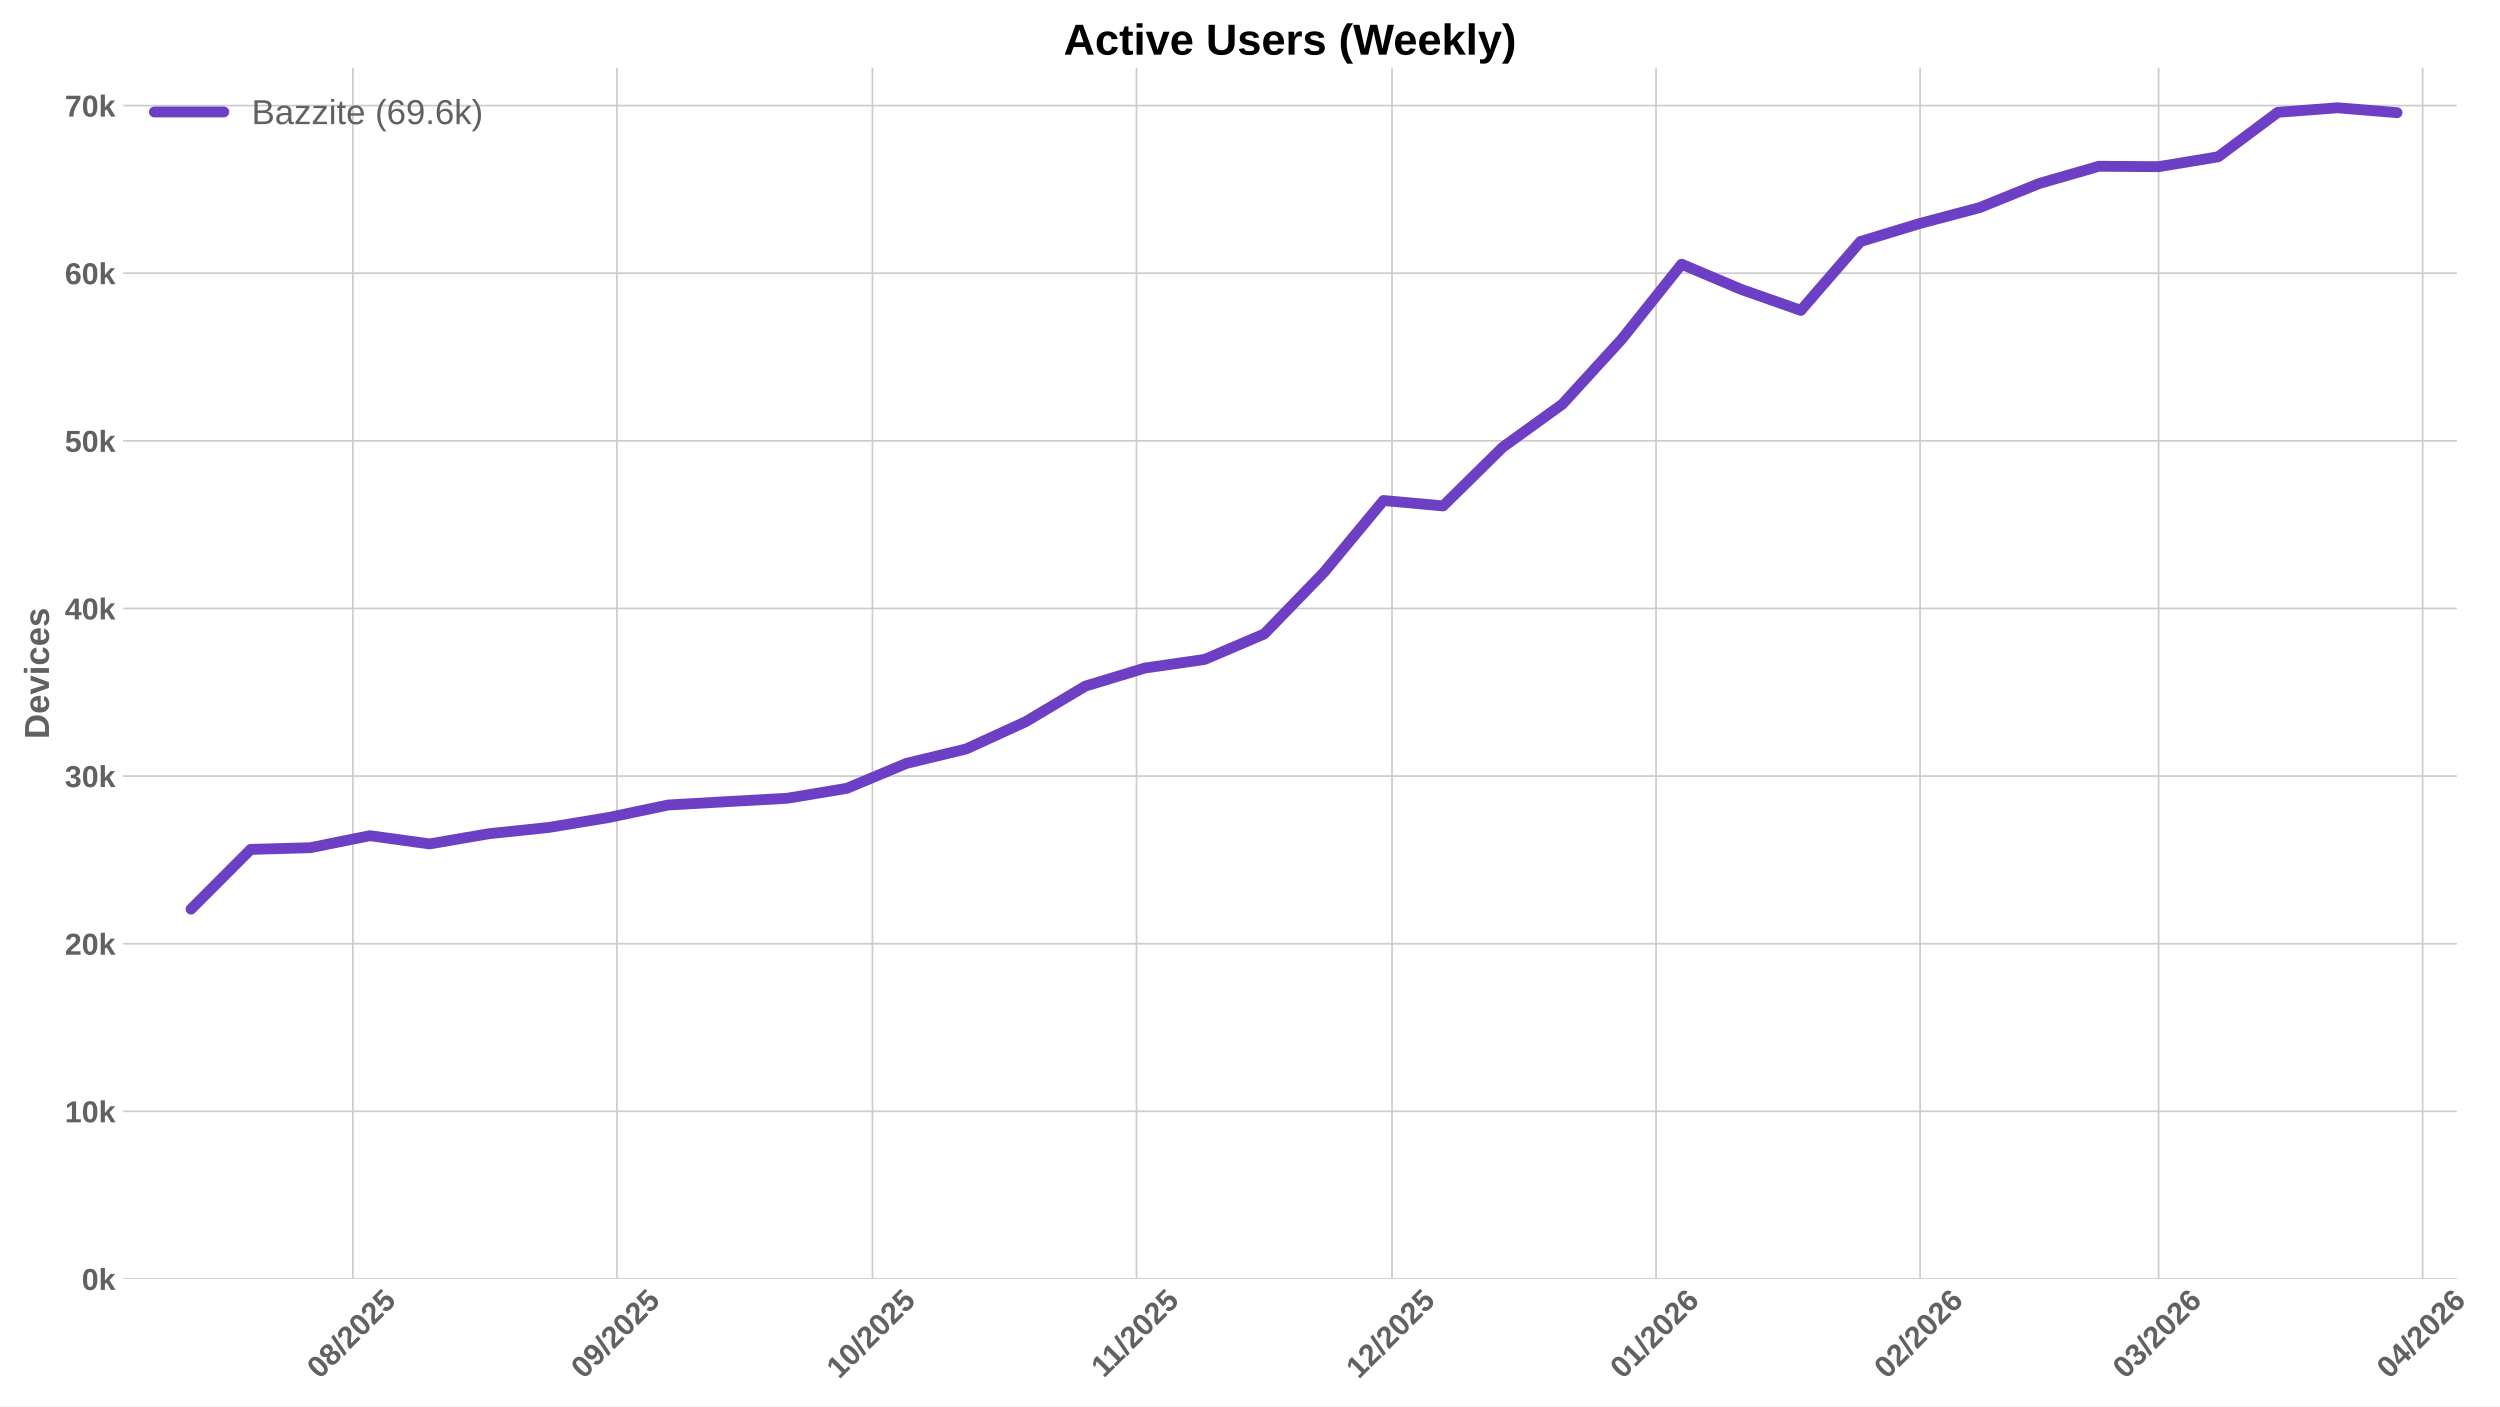
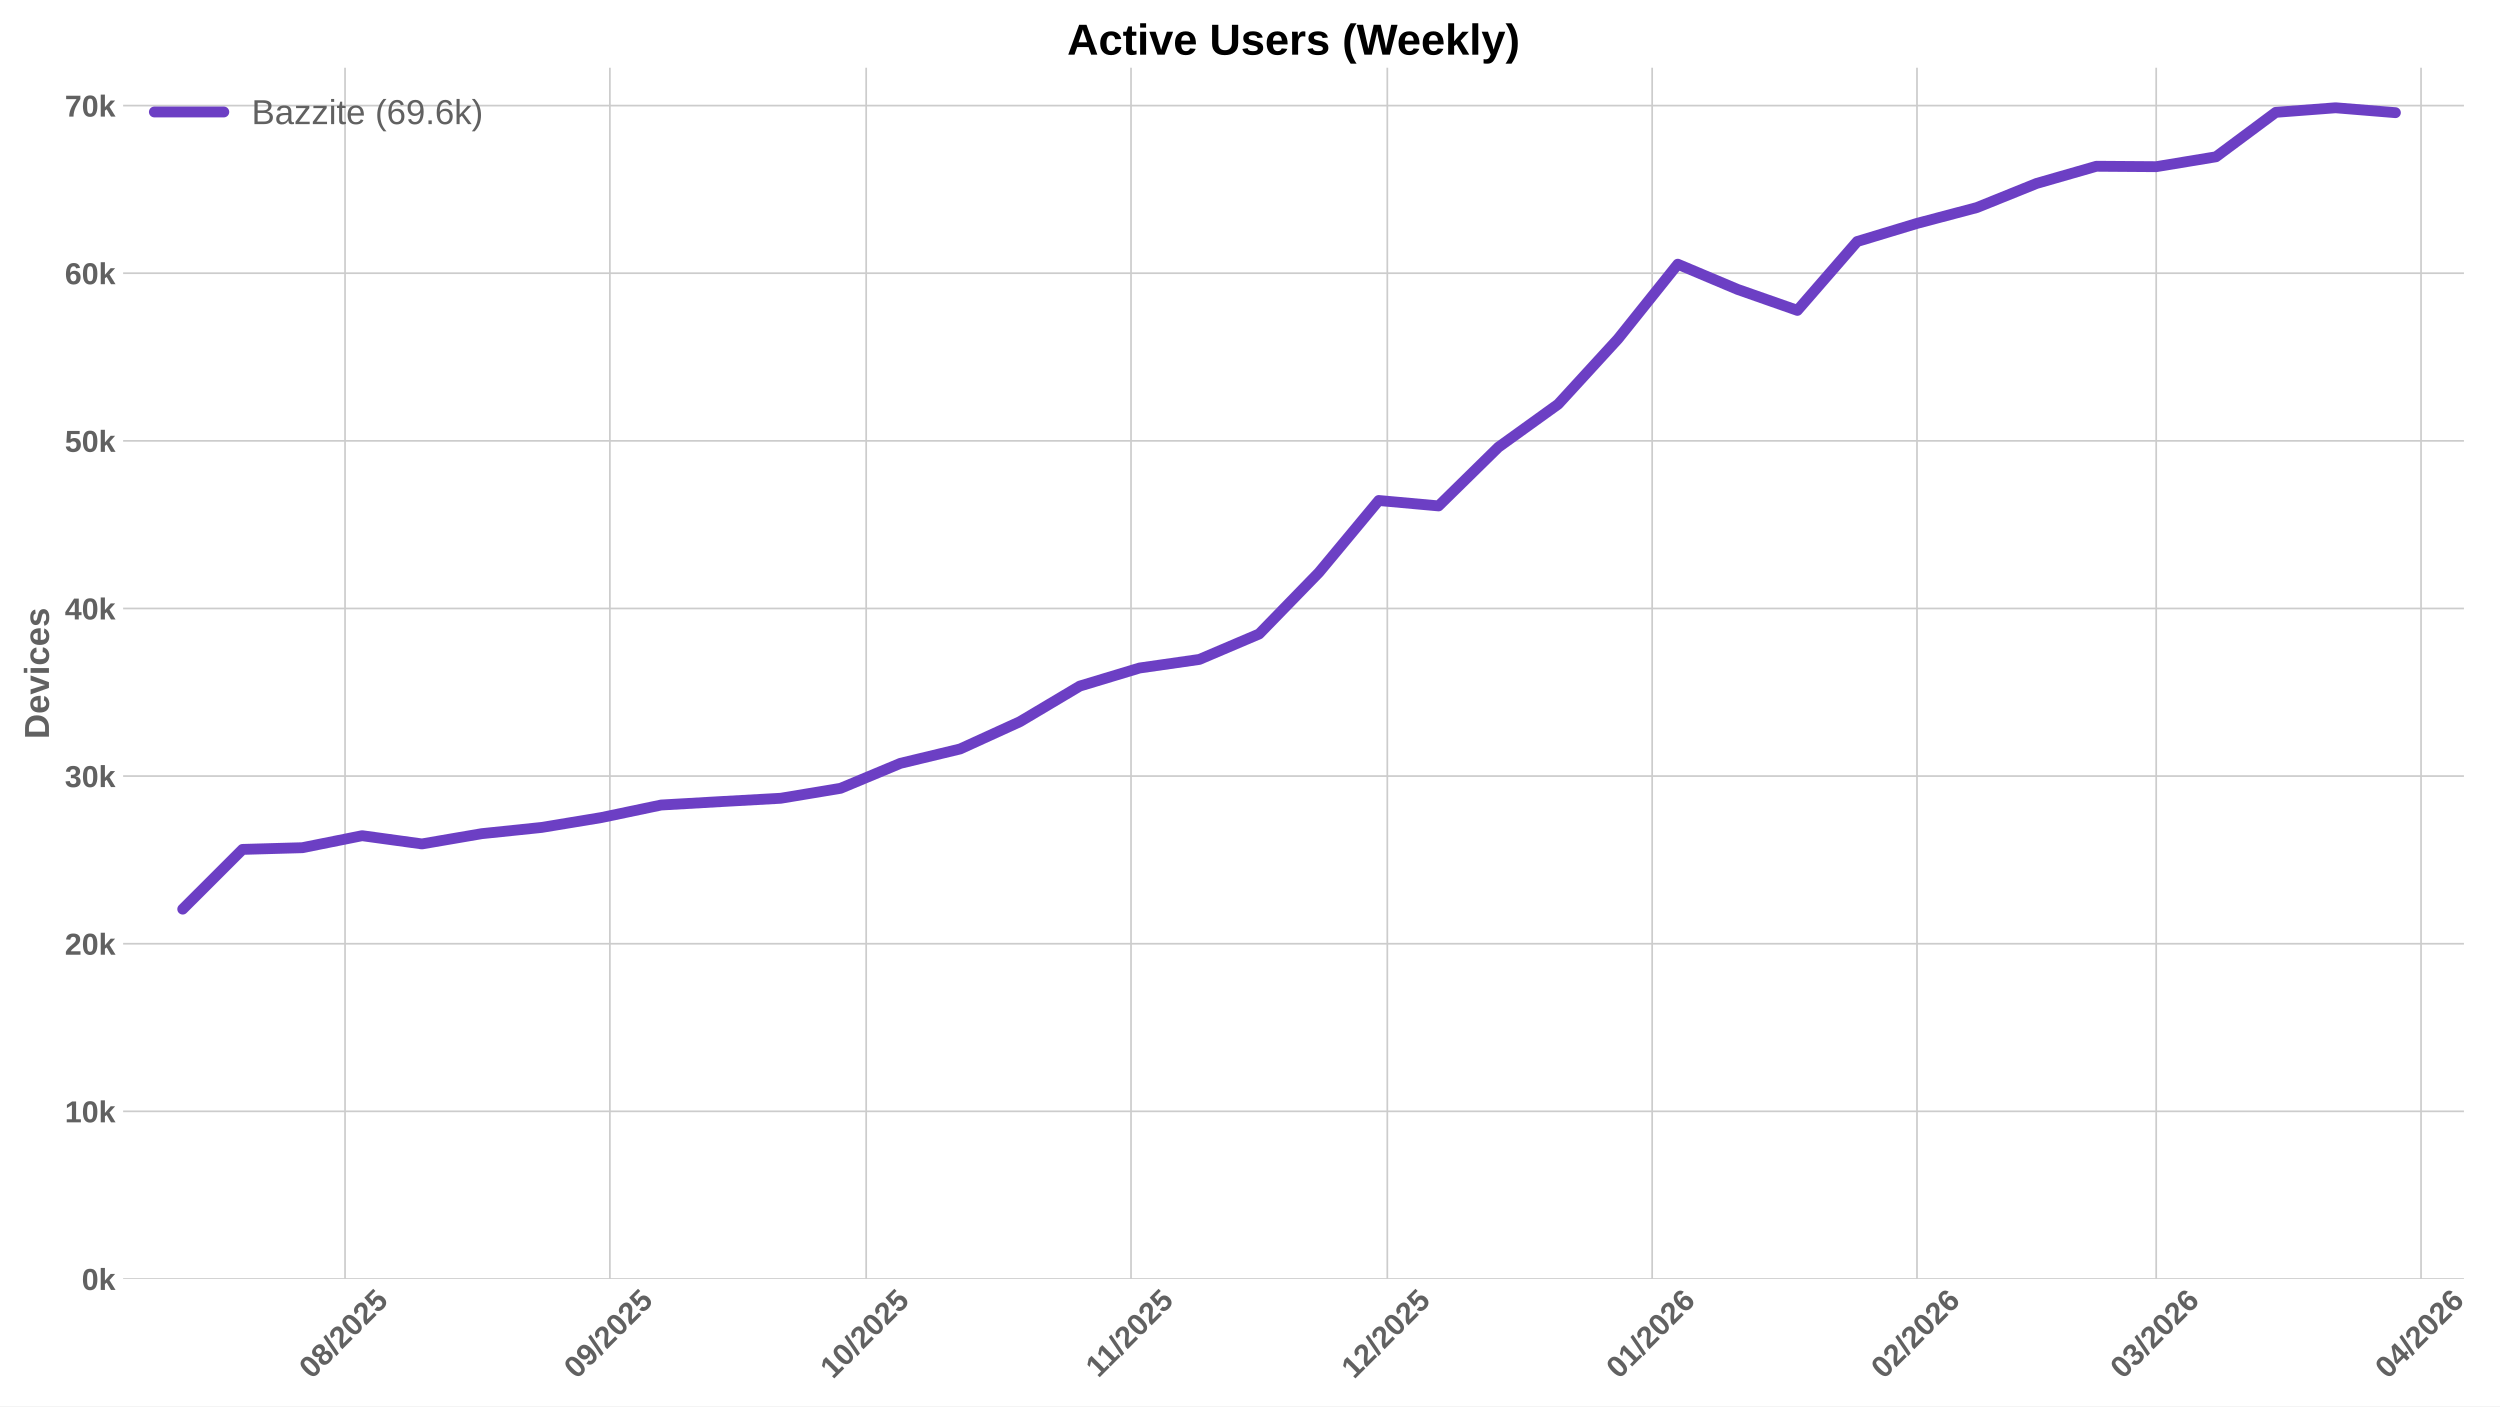
<svg xmlns="http://www.w3.org/2000/svg" xmlns:xlink="http://www.w3.org/1999/xlink" width="1152pt" height="648pt" viewBox="0 0 1152 648" version="1.1">
  <defs>
    <style type="text/css">*{stroke-linejoin: round; stroke-linecap: butt}</style>
  </defs>
  <g id="figure_1">
    <g id="patch_1">
      <path d="M 0 648  L 1152 648  L 1152 0  L 0 0  z " style="fill: #ffffff" />
    </g>
    <g id="axes_1">
      <g id="patch_2">
-         <path d="M 56.73 589.343  L 1132.129 589.343  L 1132.129 31.2  L 56.73 31.2  z " style="fill: #ffffff" />
+         <path d="M 56.73 589.343  L 1135.386 589.343  L 1135.386 31.2  L 56.73 31.2  z " style="fill: #ffffff" />
      </g>
      <g id="matplotlib.axis_1">
        <g id="xtick_1">
          <g id="line2d_1">
-             <path d="M 162.611 589.343  L 162.611 31.2  " clip-path="url(#p278dcb8f5a)" style="fill: none; stroke: #cccccc; stroke-width: 0.8; stroke-linecap: round" />
+             <path d="M 158.996 589.343  L 158.996 31.2  " clip-path="url(#pa50fccbce1)" style="fill: none; stroke: #cccccc; stroke-width: 0.8; stroke-linecap: round" />
          </g>
          <g id="line2d_2" />
          <g id="text_1">
-             <g style="fill: #616161" transform="translate(147.281 635.7977) rotate(-45) scale(0.14 -0.14)">
+             <g style="fill: #616161" transform="translate(143.6661 635.7977) rotate(-45) scale(0.14 -0.14)">
              <defs>
                <path id="LiberationSans-Bold-30" d="M 3297 2203  Q 3297 1088 2914 512  Q 2531 -63 1766 -63  Q 253 -63 253 2203  Q 253 2994 418 3494  Q 584 3994 915 4231  Q 1247 4469 1791 4469  Q 2572 4469 2934 3903  Q 3297 3338 3297 2203  z M 2416 2203  Q 2416 2813 2356 3150  Q 2297 3488 2165 3634  Q 2034 3781 1784 3781  Q 1519 3781 1383 3632  Q 1247 3484 1189 3148  Q 1131 2813 1131 2203  Q 1131 1600 1192 1261  Q 1253 922 1386 775  Q 1519 628 1772 628  Q 2022 628 2158 783  Q 2294 938 2355 1278  Q 2416 1619 2416 2203  z " transform="scale(0.015625)" />
                <path id="LiberationSans-Bold-38" d="M 3363 1241  Q 3363 622 2953 279  Q 2544 -63 1784 -63  Q 1031 -63 617 278  Q 203 619 203 1234  Q 203 1656 447 1945  Q 691 2234 1100 2303  L 1100 2316  Q 744 2394 525 2669  Q 306 2944 306 3303  Q 306 3844 689 4156  Q 1072 4469 1772 4469  Q 2488 4469 2870 4164  Q 3253 3859 3253 3297  Q 3253 2938 3036 2666  Q 2819 2394 2453 2322  L 2453 2309  Q 2878 2241 3120 1961  Q 3363 1681 3363 1241  z M 2350 3250  Q 2350 3563 2206 3708  Q 2063 3853 1772 3853  Q 1203 3853 1203 3250  Q 1203 2619 1778 2619  Q 2066 2619 2208 2766  Q 2350 2913 2350 3250  z M 2453 1313  Q 2453 2003 1766 2003  Q 1447 2003 1276 1822  Q 1106 1641 1106 1300  Q 1106 913 1275 734  Q 1444 556 1791 556  Q 2131 556 2292 734  Q 2453 913 2453 1313  z " transform="scale(0.015625)" />
                <path id="LiberationSans-Bold-2f" d="M 63 -128  L 972 4638  L 1716 4638  L 822 -128  L 63 -128  z " transform="scale(0.015625)" />
                <path id="LiberationSans-Bold-32" d="M 222 0  L 222 609  Q 394 988 711 1347  Q 1028 1706 1509 2097  Q 1972 2472 2158 2715  Q 2344 2959 2344 3194  Q 2344 3769 1766 3769  Q 1484 3769 1336 3617  Q 1188 3466 1144 3163  L 259 3213  Q 334 3825 717 4147  Q 1100 4469 1759 4469  Q 2472 4469 2853 4144  Q 3234 3819 3234 3231  Q 3234 2922 3112 2672  Q 2991 2422 2800 2211  Q 2609 2000 2376 1815  Q 2144 1631 1925 1456  Q 1706 1281 1526 1103  Q 1347 925 1259 722  L 3303 722  L 3303 0  L 222 0  z " transform="scale(0.015625)" />
                <path id="LiberationSans-Bold-35" d="M 3381 1466  Q 3381 766 2945 351  Q 2509 -63 1750 -63  Q 1088 -63 689 235  Q 291 534 197 1100  L 1075 1172  Q 1144 891 1319 762  Q 1494 634 1759 634  Q 2088 634 2283 843  Q 2478 1053 2478 1447  Q 2478 1794 2293 2001  Q 2109 2209 1778 2209  Q 1413 2209 1181 1925  L 325 1925  L 478 4403  L 3125 4403  L 3125 3750  L 1275 3750  L 1203 2638  Q 1522 2919 2000 2919  Q 2628 2919 3004 2528  Q 3381 2138 3381 1466  z " transform="scale(0.015625)" />
              </defs>
              <use xlink:href="#LiberationSans-Bold-30" />
              <use xlink:href="#LiberationSans-Bold-38" transform="translate(55.61523 0)" />
              <use xlink:href="#LiberationSans-Bold-2f" transform="translate(111.2305 0)" />
              <use xlink:href="#LiberationSans-Bold-32" transform="translate(139.0137 0)" />
              <use xlink:href="#LiberationSans-Bold-30" transform="translate(194.6289 0)" />
              <use xlink:href="#LiberationSans-Bold-32" transform="translate(250.2441 0)" />
              <use xlink:href="#LiberationSans-Bold-35" transform="translate(305.8594 0)" />
            </g>
          </g>
        </g>
        <g id="xtick_2">
          <g id="line2d_3">
-             <path d="M 284.281 589.343  L 284.281 31.2  " clip-path="url(#p278dcb8f5a)" style="fill: none; stroke: #cccccc; stroke-width: 0.8; stroke-linecap: round" />
+             <path d="M 281.034 589.343  L 281.034 31.2  " clip-path="url(#pa50fccbce1)" style="fill: none; stroke: #cccccc; stroke-width: 0.8; stroke-linecap: round" />
          </g>
          <g id="line2d_4" />
          <g id="text_2">
-             <g style="fill: #616161" transform="translate(268.9502 635.7977) rotate(-45) scale(0.14 -0.14)">
+             <g style="fill: #616161" transform="translate(265.7039 635.7977) rotate(-45) scale(0.14 -0.14)">
              <defs>
                <path id="LiberationSans-Bold-39" d="M 3322 2272  Q 3322 1100 2894 518  Q 2466 -63 1678 -63  Q 1097 -63 767 185  Q 438 434 300 972  L 1125 1088  Q 1247 628 1688 628  Q 2056 628 2254 981  Q 2453 1334 2459 2028  Q 2341 1794 2070 1661  Q 1800 1528 1488 1528  Q 906 1528 564 1923  Q 222 2319 222 2994  Q 222 3688 623 4078  Q 1025 4469 1759 4469  Q 2550 4469 2936 3920  Q 3322 3372 3322 2272  z M 2394 2888  Q 2394 3297 2214 3539  Q 2034 3781 1738 3781  Q 1447 3781 1280 3570  Q 1113 3359 1113 2988  Q 1113 2622 1278 2401  Q 1444 2181 1741 2181  Q 2022 2181 2208 2373  Q 2394 2566 2394 2888  z " transform="scale(0.015625)" />
              </defs>
              <use xlink:href="#LiberationSans-Bold-30" />
              <use xlink:href="#LiberationSans-Bold-39" transform="translate(55.61523 0)" />
              <use xlink:href="#LiberationSans-Bold-2f" transform="translate(111.2305 0)" />
              <use xlink:href="#LiberationSans-Bold-32" transform="translate(139.0137 0)" />
              <use xlink:href="#LiberationSans-Bold-30" transform="translate(194.6289 0)" />
              <use xlink:href="#LiberationSans-Bold-32" transform="translate(250.2441 0)" />
              <use xlink:href="#LiberationSans-Bold-35" transform="translate(305.8594 0)" />
            </g>
          </g>
        </g>
        <g id="xtick_3">
          <g id="line2d_5">
-             <path d="M 402.025 589.343  L 402.025 31.2  " clip-path="url(#p278dcb8f5a)" style="fill: none; stroke: #cccccc; stroke-width: 0.8; stroke-linecap: round" />
+             <path d="M 399.135 589.343  L 399.135 31.2  " clip-path="url(#pa50fccbce1)" style="fill: none; stroke: #cccccc; stroke-width: 0.8; stroke-linecap: round" />
          </g>
          <g id="line2d_6" />
          <g id="text_3">
-             <g style="fill: #616161" transform="translate(386.6946 635.7977) rotate(-45) scale(0.14 -0.14)">
+             <g style="fill: #616161" transform="translate(383.8049 635.7977) rotate(-45) scale(0.14 -0.14)">
              <defs>
                <path id="LiberationSans-Bold-31" d="M 403 0  L 403 653  L 1494 653  L 1494 3656  L 438 2997  L 438 3688  L 1541 4403  L 2372 4403  L 2372 653  L 3381 653  L 3381 0  L 403 0  z " transform="scale(0.015625)" />
              </defs>
              <use xlink:href="#LiberationSans-Bold-31" />
              <use xlink:href="#LiberationSans-Bold-30" transform="translate(55.61523 0)" />
              <use xlink:href="#LiberationSans-Bold-2f" transform="translate(111.2305 0)" />
              <use xlink:href="#LiberationSans-Bold-32" transform="translate(139.0137 0)" />
              <use xlink:href="#LiberationSans-Bold-30" transform="translate(194.6289 0)" />
              <use xlink:href="#LiberationSans-Bold-32" transform="translate(250.2441 0)" />
              <use xlink:href="#LiberationSans-Bold-35" transform="translate(305.8594 0)" />
            </g>
          </g>
        </g>
        <g id="xtick_4">
          <g id="line2d_7">
-             <path d="M 523.694 589.343  L 523.694 31.2  " clip-path="url(#p278dcb8f5a)" style="fill: none; stroke: #cccccc; stroke-width: 0.8; stroke-linecap: round" />
+             <path d="M 521.173 589.343  L 521.173 31.2  " clip-path="url(#pa50fccbce1)" style="fill: none; stroke: #cccccc; stroke-width: 0.8; stroke-linecap: round" />
          </g>
          <g id="line2d_8" />
          <g id="text_4">
-             <g style="fill: #616161" transform="translate(508.6361 635.2532) rotate(-45) scale(0.14 -0.14)">
+             <g style="fill: #616161" transform="translate(506.1149 635.2532) rotate(-45) scale(0.14 -0.14)">
              <use xlink:href="#LiberationSans-Bold-31" />
              <use xlink:href="#LiberationSans-Bold-31" transform="translate(50.11523 0)" />
              <use xlink:href="#LiberationSans-Bold-2f" transform="translate(105.7305 0)" />
              <use xlink:href="#LiberationSans-Bold-32" transform="translate(133.5137 0)" />
              <use xlink:href="#LiberationSans-Bold-30" transform="translate(189.1289 0)" />
              <use xlink:href="#LiberationSans-Bold-32" transform="translate(244.7441 0)" />
              <use xlink:href="#LiberationSans-Bold-35" transform="translate(300.3594 0)" />
            </g>
          </g>
        </g>
        <g id="xtick_5">
          <g id="line2d_9">
-             <path d="M 641.439 589.343  L 641.439 31.2  " clip-path="url(#p278dcb8f5a)" style="fill: none; stroke: #cccccc; stroke-width: 0.8; stroke-linecap: round" />
+             <path d="M 639.274 589.343  L 639.274 31.2  " clip-path="url(#pa50fccbce1)" style="fill: none; stroke: #cccccc; stroke-width: 0.8; stroke-linecap: round" />
          </g>
          <g id="line2d_10" />
          <g id="text_5">
-             <g style="fill: #616161" transform="translate(626.1082 635.7977) rotate(-45) scale(0.14 -0.14)">
+             <g style="fill: #616161" transform="translate(623.9437 635.7977) rotate(-45) scale(0.14 -0.14)">
              <use xlink:href="#LiberationSans-Bold-31" />
              <use xlink:href="#LiberationSans-Bold-32" transform="translate(55.61523 0)" />
              <use xlink:href="#LiberationSans-Bold-2f" transform="translate(111.2305 0)" />
              <use xlink:href="#LiberationSans-Bold-32" transform="translate(139.0137 0)" />
              <use xlink:href="#LiberationSans-Bold-30" transform="translate(194.6289 0)" />
              <use xlink:href="#LiberationSans-Bold-32" transform="translate(250.2441 0)" />
              <use xlink:href="#LiberationSans-Bold-35" transform="translate(305.8594 0)" />
            </g>
          </g>
        </g>
        <g id="xtick_6">
          <g id="line2d_11">
-             <path d="M 763.108 589.343  L 763.108 31.2  " clip-path="url(#p278dcb8f5a)" style="fill: none; stroke: #cccccc; stroke-width: 0.8; stroke-linecap: round" />
+             <path d="M 761.312 589.343  L 761.312 31.2  " clip-path="url(#pa50fccbce1)" style="fill: none; stroke: #cccccc; stroke-width: 0.8; stroke-linecap: round" />
          </g>
          <g id="line2d_12" />
          <g id="text_6">
-             <g style="fill: #616161" transform="translate(747.7774 635.7977) rotate(-45) scale(0.14 -0.14)">
+             <g style="fill: #616161" transform="translate(745.9815 635.7977) rotate(-45) scale(0.14 -0.14)">
              <defs>
                <path id="LiberationSans-Bold-36" d="M 3328 1441  Q 3328 738 2934 337  Q 2541 -63 1847 -63  Q 1069 -63 651 482  Q 234 1028 234 2100  Q 234 3278 657 3873  Q 1081 4469 1869 4469  Q 2428 4469 2751 4222  Q 3075 3975 3209 3456  L 2381 3341  Q 2263 3775 1850 3775  Q 1497 3775 1295 3422  Q 1094 3069 1094 2350  Q 1234 2584 1484 2709  Q 1734 2834 2050 2834  Q 2641 2834 2984 2459  Q 3328 2084 3328 1441  z M 2447 1416  Q 2447 1791 2273 1989  Q 2100 2188 1797 2188  Q 1506 2188 1331 2002  Q 1156 1816 1156 1509  Q 1156 1125 1339 873  Q 1522 622 1819 622  Q 2116 622 2281 833  Q 2447 1044 2447 1416  z " transform="scale(0.015625)" />
              </defs>
              <use xlink:href="#LiberationSans-Bold-30" />
              <use xlink:href="#LiberationSans-Bold-31" transform="translate(55.61523 0)" />
              <use xlink:href="#LiberationSans-Bold-2f" transform="translate(111.2305 0)" />
              <use xlink:href="#LiberationSans-Bold-32" transform="translate(139.0137 0)" />
              <use xlink:href="#LiberationSans-Bold-30" transform="translate(194.6289 0)" />
              <use xlink:href="#LiberationSans-Bold-32" transform="translate(250.2441 0)" />
              <use xlink:href="#LiberationSans-Bold-36" transform="translate(305.8594 0)" />
            </g>
          </g>
        </g>
        <g id="xtick_7">
          <g id="line2d_13">
-             <path d="M 884.777 589.343  L 884.777 31.2  " clip-path="url(#p278dcb8f5a)" style="fill: none; stroke: #cccccc; stroke-width: 0.8; stroke-linecap: round" />
+             <path d="M 883.35 589.343  L 883.35 31.2  " clip-path="url(#pa50fccbce1)" style="fill: none; stroke: #cccccc; stroke-width: 0.8; stroke-linecap: round" />
          </g>
          <g id="line2d_14" />
          <g id="text_7">
-             <g style="fill: #616161" transform="translate(869.4466 635.7977) rotate(-45) scale(0.14 -0.14)">
+             <g style="fill: #616161" transform="translate(868.0192 635.7977) rotate(-45) scale(0.14 -0.14)">
              <use xlink:href="#LiberationSans-Bold-30" />
              <use xlink:href="#LiberationSans-Bold-32" transform="translate(55.61523 0)" />
              <use xlink:href="#LiberationSans-Bold-2f" transform="translate(111.2305 0)" />
              <use xlink:href="#LiberationSans-Bold-32" transform="translate(139.0137 0)" />
              <use xlink:href="#LiberationSans-Bold-30" transform="translate(194.6289 0)" />
              <use xlink:href="#LiberationSans-Bold-32" transform="translate(250.2441 0)" />
              <use xlink:href="#LiberationSans-Bold-36" transform="translate(305.8594 0)" />
            </g>
          </g>
        </g>
        <g id="xtick_8">
          <g id="line2d_15">
-             <path d="M 994.672 589.343  L 994.672 31.2  " clip-path="url(#p278dcb8f5a)" style="fill: none; stroke: #cccccc; stroke-width: 0.8; stroke-linecap: round" />
+             <path d="M 993.577 589.343  L 993.577 31.2  " clip-path="url(#pa50fccbce1)" style="fill: none; stroke: #cccccc; stroke-width: 0.8; stroke-linecap: round" />
          </g>
          <g id="line2d_16" />
          <g id="text_8">
-             <g style="fill: #616161" transform="translate(979.3414 635.7977) rotate(-45) scale(0.14 -0.14)">
+             <g style="fill: #616161" transform="translate(978.2469 635.7977) rotate(-45) scale(0.14 -0.14)">
              <defs>
                <path id="LiberationSans-Bold-33" d="M 3328 1222  Q 3328 603 2922 265  Q 2516 -72 1766 -72  Q 1056 -72 637 254  Q 219 581 147 1197  L 1041 1275  Q 1125 641 1763 641  Q 2078 641 2253 797  Q 2428 953 2428 1275  Q 2428 1569 2215 1725  Q 2003 1881 1584 1881  L 1278 1881  L 1278 2591  L 1566 2591  Q 1944 2591 2134 2745  Q 2325 2900 2325 3188  Q 2325 3459 2173 3614  Q 2022 3769 1731 3769  Q 1459 3769 1292 3619  Q 1125 3469 1100 3194  L 222 3256  Q 291 3825 694 4147  Q 1097 4469 1747 4469  Q 2438 4469 2827 4158  Q 3216 3847 3216 3297  Q 3216 2884 2973 2618  Q 2731 2353 2275 2266  L 2275 2253  Q 2781 2194 3054 1920  Q 3328 1647 3328 1222  z " transform="scale(0.015625)" />
              </defs>
              <use xlink:href="#LiberationSans-Bold-30" />
              <use xlink:href="#LiberationSans-Bold-33" transform="translate(55.61523 0)" />
              <use xlink:href="#LiberationSans-Bold-2f" transform="translate(111.2305 0)" />
              <use xlink:href="#LiberationSans-Bold-32" transform="translate(139.0137 0)" />
              <use xlink:href="#LiberationSans-Bold-30" transform="translate(194.6289 0)" />
              <use xlink:href="#LiberationSans-Bold-32" transform="translate(250.2441 0)" />
              <use xlink:href="#LiberationSans-Bold-36" transform="translate(305.8594 0)" />
            </g>
          </g>
        </g>
        <g id="xtick_9">
          <g id="line2d_17">
-             <path d="M 1116.341 589.343  L 1116.341 31.2  " clip-path="url(#p278dcb8f5a)" style="fill: none; stroke: #cccccc; stroke-width: 0.8; stroke-linecap: round" />
+             <path d="M 1115.615 589.343  L 1115.615 31.2  " clip-path="url(#pa50fccbce1)" style="fill: none; stroke: #cccccc; stroke-width: 0.8; stroke-linecap: round" />
          </g>
          <g id="line2d_18" />
          <g id="text_9">
-             <g style="fill: #616161" transform="translate(1101.011 635.7977) rotate(-45) scale(0.14 -0.14)">
+             <g style="fill: #616161" transform="translate(1100.285 635.7977) rotate(-45) scale(0.14 -0.14)">
              <defs>
                <path id="LiberationSans-Bold-34" d="M 2938 897  L 2938 0  L 2100 0  L 2100 897  L 97 897  L 97 1556  L 1956 4403  L 2938 4403  L 2938 1550  L 3525 1550  L 3525 897  L 2938 897  z M 2100 2991  Q 2100 3159 2111 3356  Q 2122 3553 2128 3609  Q 2047 3434 1834 3103  L 813 1550  L 2100 1550  L 2100 2991  z " transform="scale(0.015625)" />
              </defs>
              <use xlink:href="#LiberationSans-Bold-30" />
              <use xlink:href="#LiberationSans-Bold-34" transform="translate(55.61523 0)" />
              <use xlink:href="#LiberationSans-Bold-2f" transform="translate(111.2305 0)" />
              <use xlink:href="#LiberationSans-Bold-32" transform="translate(139.0137 0)" />
              <use xlink:href="#LiberationSans-Bold-30" transform="translate(194.6289 0)" />
              <use xlink:href="#LiberationSans-Bold-32" transform="translate(250.2441 0)" />
              <use xlink:href="#LiberationSans-Bold-36" transform="translate(305.8594 0)" />
            </g>
          </g>
        </g>
      </g>
      <g id="matplotlib.axis_2">
        <g id="ytick_1">
          <g id="line2d_19">
-             <path d="M 56.73 589.343  L 1132.129 589.343  " clip-path="url(#p278dcb8f5a)" style="fill: none; stroke: #cccccc; stroke-width: 0.8; stroke-linecap: round" />
+             <path d="M 56.73 589.343  L 1135.386 589.343  " clip-path="url(#pa50fccbce1)" style="fill: none; stroke: #cccccc; stroke-width: 0.8; stroke-linecap: round" />
          </g>
          <g id="line2d_20" />
          <g id="text_10">
            <g style="fill: #616161" transform="translate(37.65937 594.416) scale(0.14 -0.14)">
              <defs>
                <path id="LiberationSans-Bold-6b" d="M 2606 0  L 1703 1531  L 1325 1269  L 1325 0  L 447 0  L 447 4638  L 1325 4638  L 1325 1981  L 2531 3381  L 3475 3381  L 2288 2063  L 3566 0  L 2606 0  z " transform="scale(0.015625)" />
              </defs>
              <use xlink:href="#LiberationSans-Bold-30" />
              <use xlink:href="#LiberationSans-Bold-6b" transform="translate(55.61523 0)" />
            </g>
          </g>
        </g>
        <g id="ytick_2">
          <g id="line2d_21">
-             <path d="M 56.73 512.103  L 1132.129 512.103  " clip-path="url(#p278dcb8f5a)" style="fill: none; stroke: #cccccc; stroke-width: 0.8; stroke-linecap: round" />
+             <path d="M 56.73 512.103  L 1135.386 512.103  " clip-path="url(#pa50fccbce1)" style="fill: none; stroke: #cccccc; stroke-width: 0.8; stroke-linecap: round" />
          </g>
          <g id="line2d_22" />
          <g id="text_11">
            <g style="fill: #616161" transform="translate(29.87406 517.1754) scale(0.14 -0.14)">
              <use xlink:href="#LiberationSans-Bold-31" />
              <use xlink:href="#LiberationSans-Bold-30" transform="translate(55.61523 0)" />
              <use xlink:href="#LiberationSans-Bold-6b" transform="translate(111.2305 0)" />
            </g>
          </g>
        </g>
        <g id="ytick_3">
          <g id="line2d_23">
-             <path d="M 56.73 434.862  L 1132.129 434.862  " clip-path="url(#p278dcb8f5a)" style="fill: none; stroke: #cccccc; stroke-width: 0.8; stroke-linecap: round" />
+             <path d="M 56.73 434.862  L 1135.386 434.862  " clip-path="url(#pa50fccbce1)" style="fill: none; stroke: #cccccc; stroke-width: 0.8; stroke-linecap: round" />
          </g>
          <g id="line2d_24" />
          <g id="text_12">
            <g style="fill: #616161" transform="translate(29.87406 439.9348) scale(0.14 -0.14)">
              <use xlink:href="#LiberationSans-Bold-32" />
              <use xlink:href="#LiberationSans-Bold-30" transform="translate(55.61523 0)" />
              <use xlink:href="#LiberationSans-Bold-6b" transform="translate(111.2305 0)" />
            </g>
          </g>
        </g>
        <g id="ytick_4">
          <g id="line2d_25">
-             <path d="M 56.73 357.621  L 1132.129 357.621  " clip-path="url(#p278dcb8f5a)" style="fill: none; stroke: #cccccc; stroke-width: 0.8; stroke-linecap: round" />
+             <path d="M 56.73 357.621  L 1135.386 357.621  " clip-path="url(#pa50fccbce1)" style="fill: none; stroke: #cccccc; stroke-width: 0.8; stroke-linecap: round" />
          </g>
          <g id="line2d_26" />
          <g id="text_13">
            <g style="fill: #616161" transform="translate(29.87406 362.6942) scale(0.14 -0.14)">
              <use xlink:href="#LiberationSans-Bold-33" />
              <use xlink:href="#LiberationSans-Bold-30" transform="translate(55.61523 0)" />
              <use xlink:href="#LiberationSans-Bold-6b" transform="translate(111.2305 0)" />
            </g>
          </g>
        </g>
        <g id="ytick_5">
          <g id="line2d_27">
-             <path d="M 56.73 280.381  L 1132.129 280.381  " clip-path="url(#p278dcb8f5a)" style="fill: none; stroke: #cccccc; stroke-width: 0.8; stroke-linecap: round" />
+             <path d="M 56.73 280.381  L 1135.386 280.381  " clip-path="url(#pa50fccbce1)" style="fill: none; stroke: #cccccc; stroke-width: 0.8; stroke-linecap: round" />
          </g>
          <g id="line2d_28" />
          <g id="text_14">
            <g style="fill: #616161" transform="translate(29.87406 285.4537) scale(0.14 -0.14)">
              <use xlink:href="#LiberationSans-Bold-34" />
              <use xlink:href="#LiberationSans-Bold-30" transform="translate(55.61523 0)" />
              <use xlink:href="#LiberationSans-Bold-6b" transform="translate(111.2305 0)" />
            </g>
          </g>
        </g>
        <g id="ytick_6">
          <g id="line2d_29">
-             <path d="M 56.73 203.14  L 1132.129 203.14  " clip-path="url(#p278dcb8f5a)" style="fill: none; stroke: #cccccc; stroke-width: 0.8; stroke-linecap: round" />
+             <path d="M 56.73 203.14  L 1135.386 203.14  " clip-path="url(#pa50fccbce1)" style="fill: none; stroke: #cccccc; stroke-width: 0.8; stroke-linecap: round" />
          </g>
          <g id="line2d_30" />
          <g id="text_15">
            <g style="fill: #616161" transform="translate(29.87406 208.2131) scale(0.14 -0.14)">
              <use xlink:href="#LiberationSans-Bold-35" />
              <use xlink:href="#LiberationSans-Bold-30" transform="translate(55.61523 0)" />
              <use xlink:href="#LiberationSans-Bold-6b" transform="translate(111.2305 0)" />
            </g>
          </g>
        </g>
        <g id="ytick_7">
          <g id="line2d_31">
-             <path d="M 56.73 125.9  L 1132.129 125.9  " clip-path="url(#p278dcb8f5a)" style="fill: none; stroke: #cccccc; stroke-width: 0.8; stroke-linecap: round" />
+             <path d="M 56.73 125.9  L 1135.386 125.9  " clip-path="url(#pa50fccbce1)" style="fill: none; stroke: #cccccc; stroke-width: 0.8; stroke-linecap: round" />
          </g>
          <g id="line2d_32" />
          <g id="text_16">
            <g style="fill: #616161" transform="translate(29.87406 130.9725) scale(0.14 -0.14)">
              <use xlink:href="#LiberationSans-Bold-36" />
              <use xlink:href="#LiberationSans-Bold-30" transform="translate(55.61523 0)" />
              <use xlink:href="#LiberationSans-Bold-6b" transform="translate(111.2305 0)" />
            </g>
          </g>
        </g>
        <g id="ytick_8">
          <g id="line2d_33">
-             <path d="M 56.73 48.659  L 1132.129 48.659  " clip-path="url(#p278dcb8f5a)" style="fill: none; stroke: #cccccc; stroke-width: 0.8; stroke-linecap: round" />
+             <path d="M 56.73 48.659  L 1135.386 48.659  " clip-path="url(#pa50fccbce1)" style="fill: none; stroke: #cccccc; stroke-width: 0.8; stroke-linecap: round" />
          </g>
          <g id="line2d_34" />
          <g id="text_17">
            <g style="fill: #616161" transform="translate(29.87406 53.73189) scale(0.14 -0.14)">
              <defs>
                <path id="LiberationSans-Bold-37" d="M 3278 3706  Q 2981 3238 2717 2797  Q 2453 2356 2256 1911  Q 2059 1466 1945 995  Q 1831 525 1831 0  L 916 0  Q 916 550 1059 1064  Q 1203 1578 1475 2111  Q 1747 2644 2463 3681  L 275 3681  L 275 4403  L 3278 4403  L 3278 3706  z " transform="scale(0.015625)" />
              </defs>
              <use xlink:href="#LiberationSans-Bold-37" />
              <use xlink:href="#LiberationSans-Bold-30" transform="translate(55.61523 0)" />
              <use xlink:href="#LiberationSans-Bold-6b" transform="translate(111.2305 0)" />
            </g>
          </g>
        </g>
        <g id="text_18">
          <g style="fill: #616161" transform="translate(22.55406 340.5153) rotate(-90) scale(0.16 -0.16)">
            <defs>
              <path id="LiberationSans-Bold-44" d="M 4353 2234  Q 4353 1553 4086 1045  Q 3819 538 3330 269  Q 2841 0 2209 0  L 428 0  L 428 4403  L 2022 4403  Q 3134 4403 3743 3842  Q 4353 3281 4353 2234  z M 3425 2234  Q 3425 2944 3056 3317  Q 2688 3691 2003 3691  L 1350 3691  L 1350 713  L 2131 713  Q 2725 713 3075 1122  Q 3425 1531 3425 2234  z " transform="scale(0.015625)" />
              <path id="LiberationSans-Bold-65" d="M 1831 -63  Q 1069 -63 659 389  Q 250 841 250 1706  Q 250 2544 665 2994  Q 1081 3444 1844 3444  Q 2572 3444 2956 2961  Q 3341 2478 3341 1547  L 3341 1522  L 1172 1522  Q 1172 1028 1355 776  Q 1538 525 1875 525  Q 2341 525 2463 928  L 3291 856  Q 2931 -63 1831 -63  z M 1831 2891  Q 1522 2891 1355 2675  Q 1188 2459 1178 2072  L 2491 2072  Q 2466 2481 2294 2686  Q 2122 2891 1831 2891  z " transform="scale(0.015625)" />
              <path id="LiberationSans-Bold-76" d="M 2284 0  L 1234 0  L 25 3381  L 953 3381  L 1544 1491  Q 1591 1334 1766 709  Q 1797 838 1894 1159  Q 1991 1481 2613 3381  L 3531 3381  L 2284 0  z " transform="scale(0.015625)" />
              <path id="LiberationSans-Bold-69" d="M 447 3991  L 447 4638  L 1325 4638  L 1325 3991  L 447 3991  z M 447 0  L 447 3381  L 1325 3381  L 1325 0  L 447 0  z " transform="scale(0.015625)" />
              <path id="LiberationSans-Bold-63" d="M 1856 -63  Q 1088 -63 669 395  Q 250 853 250 1672  Q 250 2509 672 2976  Q 1094 3444 1869 3444  Q 2466 3444 2856 3144  Q 3247 2844 3347 2316  L 2463 2272  Q 2425 2531 2275 2686  Q 2125 2841 1850 2841  Q 1172 2841 1172 1706  Q 1172 538 1863 538  Q 2113 538 2281 695  Q 2450 853 2491 1166  L 3372 1125  Q 3325 778 3123 506  Q 2922 234 2594 85  Q 2266 -63 1856 -63  z " transform="scale(0.015625)" />
              <path id="LiberationSans-Bold-73" d="M 3297 988  Q 3297 497 2895 217  Q 2494 -63 1784 -63  Q 1088 -63 717 157  Q 347 378 225 844  L 997 959  Q 1063 719 1223 619  Q 1384 519 1784 519  Q 2153 519 2322 612  Q 2491 706 2491 906  Q 2491 1069 2355 1164  Q 2219 1259 1894 1325  Q 1150 1472 890 1598  Q 631 1725 495 1926  Q 359 2128 359 2422  Q 359 2906 732 3176  Q 1106 3447 1791 3447  Q 2394 3447 2761 3212  Q 3128 2978 3219 2534  L 2441 2453  Q 2403 2659 2256 2761  Q 2109 2863 1791 2863  Q 1478 2863 1322 2783  Q 1166 2703 1166 2516  Q 1166 2369 1286 2283  Q 1406 2197 1691 2141  Q 2088 2059 2395 1973  Q 2703 1888 2889 1769  Q 3075 1650 3186 1464  Q 3297 1278 3297 988  z " transform="scale(0.015625)" />
            </defs>
            <use xlink:href="#LiberationSans-Bold-44" />
            <use xlink:href="#LiberationSans-Bold-65" transform="translate(72.2168 0)" />
            <use xlink:href="#LiberationSans-Bold-76" transform="translate(127.832 0)" />
            <use xlink:href="#LiberationSans-Bold-69" transform="translate(183.4473 0)" />
            <use xlink:href="#LiberationSans-Bold-63" transform="translate(211.2305 0)" />
            <use xlink:href="#LiberationSans-Bold-65" transform="translate(266.8457 0)" />
            <use xlink:href="#LiberationSans-Bold-73" transform="translate(322.4609 0)" />
          </g>
        </g>
      </g>
      <g id="line2d_35">
-         <path d="M 88.04 418.927  L 115.514 391.406  L 142.987 390.619  L 170.461 385.088  L 197.935 388.881  L 225.408 384.154  L 252.882 381.288  L 280.356 376.731  L 307.829 370.953  L 335.303 369.37  L 362.777 367.84  L 390.25 363.252  L 417.724 351.751  L 445.198 345.116  L 472.672 332.541  L 500.145 316.151  L 527.619 307.817  L 555.093 303.862  L 582.566 292.121  L 610.04 263.774  L 637.514 230.63  L 664.987 233.125  L 692.461 206.075  L 719.935 186.248  L 747.408 156.17  L 774.882 121.744  L 802.356 133.361  L 829.83 143.024  L 857.303 111.293  L 884.777 102.944  L 912.251 95.652  L 939.724 84.53  L 967.198 76.612  L 994.672 76.806  L 1022.145 72.248  L 1049.619 51.764  L 1077.093 49.663  L 1104.566 51.919  " clip-path="url(#p278dcb8f5a)" style="fill: none; stroke: #6c3fc4; stroke-width: 5; stroke-linecap: round" />
+         <path d="M 84.199 418.927  L 111.756 391.406  L 139.313 390.619  L 166.87 385.088  L 194.427 388.881  L 221.984 384.154  L 249.541 381.288  L 277.097 376.731  L 304.654 370.953  L 332.211 369.37  L 359.768 367.84  L 387.325 363.252  L 414.882 351.751  L 442.439 345.116  L 469.996 332.541  L 497.553 316.151  L 525.11 307.817  L 552.667 303.862  L 580.224 292.121  L 607.78 263.774  L 635.337 230.63  L 662.894 233.125  L 690.451 206.075  L 718.008 186.248  L 745.565 156.17  L 773.122 121.744  L 800.679 133.361  L 828.236 143.024  L 855.793 111.293  L 883.35 102.944  L 910.906 95.652  L 938.463 84.53  L 966.02 76.612  L 993.577 76.806  L 1021.134 72.248  L 1048.691 51.764  L 1076.248 49.663  L 1103.805 51.919  " clip-path="url(#pa50fccbce1)" style="fill: none; stroke: #6c3fc4; stroke-width: 5; stroke-linecap: round" />
      </g>
      <g id="patch_3">
        <path d="M 56.73 589.343  L 56.73 31.2  " style="fill: none" />
      </g>
      <g id="patch_4">
-         <path d="M 1132.129 589.343  L 1132.129 31.2  " style="fill: none" />
+         <path d="M 1135.386 589.343  L 1135.386 31.2  " style="fill: none" />
      </g>
      <g id="patch_5">
-         <path d="M 56.73 589.343  L 1132.129 589.343  " style="fill: none" />
+         <path d="M 56.73 589.343  L 1135.386 589.343  " style="fill: none" />
      </g>
      <g id="patch_6">
-         <path d="M 56.73 31.2  L 1132.129 31.2  " style="fill: none" />
+         <path d="M 56.73 31.2  L 1135.386 31.2  " style="fill: none" />
      </g>
      <g id="text_19">
-         <g transform="translate(490.1184 25.2) scale(0.2 -0.2)">
+         <g transform="translate(491.7472 25.2) scale(0.2 -0.2)">
          <defs>
            <path id="LiberationSans-Bold-41" d="M 3541 0  L 3150 1125  L 1472 1125  L 1081 0  L 159 0  L 1766 4403  L 2853 4403  L 4453 0  L 3541 0  z M 2309 3725  L 2291 3656  Q 2259 3544 2215 3400  Q 2172 3256 1678 1819  L 2944 1819  L 2509 3084  L 2375 3509  L 2309 3725  z " transform="scale(0.015625)" />
            <path id="LiberationSans-Bold-74" d="M 1313 -56  Q 925 -56 715 155  Q 506 366 506 794  L 506 2788  L 78 2788  L 78 3381  L 550 3381  L 825 4175  L 1375 4175  L 1375 3381  L 2016 3381  L 2016 2788  L 1375 2788  L 1375 1031  Q 1375 784 1469 667  Q 1563 550 1759 550  Q 1863 550 2053 594  L 2053 50  Q 1728 -56 1313 -56  z " transform="scale(0.015625)" />
            <path id="LiberationSans-Bold-20" transform="scale(0.015625)" />
            <path id="LiberationSans-Bold-55" d="M 2259 -63  Q 1350 -63 867 381  Q 384 825 384 1650  L 384 4403  L 1306 4403  L 1306 1722  Q 1306 1200 1554 929  Q 1803 659 2284 659  Q 2778 659 3043 942  Q 3309 1225 3309 1753  L 3309 4403  L 4231 4403  L 4231 1697  Q 4231 859 3714 398  Q 3197 -63 2259 -63  z " transform="scale(0.015625)" />
            <path id="LiberationSans-Bold-72" d="M 447 0  L 447 2588  Q 447 2866 439 3052  Q 431 3238 422 3381  L 1259 3381  Q 1269 3325 1284 3039  Q 1300 2753 1300 2659  L 1313 2659  Q 1441 3016 1541 3161  Q 1641 3306 1778 3376  Q 1916 3447 2122 3447  Q 2291 3447 2394 3400  L 2394 2666  Q 2181 2713 2019 2713  Q 1691 2713 1508 2447  Q 1325 2181 1325 1659  L 1325 0  L 447 0  z " transform="scale(0.015625)" />
            <path id="LiberationSans-Bold-28" d="M 1247 -1328  Q 756 -622 537 81  Q 319 784 319 1659  Q 319 2531 537 3232  Q 756 3934 1247 4638  L 2125 4638  Q 1631 3925 1407 3219  Q 1184 2513 1184 1656  Q 1184 803 1406 101  Q 1628 -600 2125 -1328  L 1247 -1328  z " transform="scale(0.015625)" />
            <path id="LiberationSans-Bold-57" d="M 4897 0  L 3803 0  L 3206 2547  Q 3097 2997 3022 3488  Q 2947 3078 2900 2864  Q 2853 2650 2234 0  L 1141 0  L 6 4403  L 941 4403  L 1578 1559  L 1722 872  Q 1809 1306 1892 1701  Q 1975 2097 2516 4403  L 3547 4403  L 4103 2059  Q 4169 1797 4325 872  L 4403 1234  L 4569 1953  L 5100 4403  L 6034 4403  L 4897 0  z " transform="scale(0.015625)" />
            <path id="LiberationSans-Bold-6c" d="M 447 0  L 447 4638  L 1325 4638  L 1325 0  L 447 0  z " transform="scale(0.015625)" />
            <path id="LiberationSans-Bold-79" d="M 884 -1328  Q 569 -1328 331 -1288  L 331 -663  Q 497 -688 634 -688  Q 822 -688 945 -628  Q 1069 -569 1167 -431  Q 1266 -294 1388 34  L 50 3381  L 978 3381  L 1509 1797  Q 1634 1456 1825 753  L 1903 1050  L 2106 1784  L 2606 3381  L 3525 3381  L 2188 -178  Q 1919 -828 1630 -1078  Q 1341 -1328 884 -1328  z " transform="scale(0.015625)" />
            <path id="LiberationSans-Bold-29" d="M 6 -1328  Q 506 -597 726 101  Q 947 800 947 1656  Q 947 2516 722 3223  Q 497 3931 6 4638  L 884 4638  Q 1378 3928 1595 3225  Q 1813 2522 1813 1659  Q 1813 791 1595 87  Q 1378 -616 884 -1328  L 6 -1328  z " transform="scale(0.015625)" />
          </defs>
          <use xlink:href="#LiberationSans-Bold-41" />
          <use xlink:href="#LiberationSans-Bold-63" transform="translate(72.2168 0)" />
          <use xlink:href="#LiberationSans-Bold-74" transform="translate(127.832 0)" />
          <use xlink:href="#LiberationSans-Bold-69" transform="translate(161.1328 0)" />
          <use xlink:href="#LiberationSans-Bold-76" transform="translate(188.916 0)" />
          <use xlink:href="#LiberationSans-Bold-65" transform="translate(244.5312 0)" />
          <use xlink:href="#LiberationSans-Bold-20" transform="translate(300.1465 0)" />
          <use xlink:href="#LiberationSans-Bold-55" transform="translate(327.9297 0)" />
          <use xlink:href="#LiberationSans-Bold-73" transform="translate(400.1465 0)" />
          <use xlink:href="#LiberationSans-Bold-65" transform="translate(455.7617 0)" />
          <use xlink:href="#LiberationSans-Bold-72" transform="translate(511.377 0)" />
          <use xlink:href="#LiberationSans-Bold-73" transform="translate(550.293 0)" />
          <use xlink:href="#LiberationSans-Bold-20" transform="translate(605.9082 0)" />
          <use xlink:href="#LiberationSans-Bold-28" transform="translate(633.6914 0)" />
          <use xlink:href="#LiberationSans-Bold-57" transform="translate(666.9922 0)" />
          <use xlink:href="#LiberationSans-Bold-65" transform="translate(759.627 0)" />
          <use xlink:href="#LiberationSans-Bold-65" transform="translate(815.2422 0)" />
          <use xlink:href="#LiberationSans-Bold-6b" transform="translate(870.8574 0)" />
          <use xlink:href="#LiberationSans-Bold-6c" transform="translate(926.4727 0)" />
          <use xlink:href="#LiberationSans-Bold-79" transform="translate(954.2559 0)" />
          <use xlink:href="#LiberationSans-Bold-29" transform="translate(1009.871 0)" />
        </g>
      </g>
      <g id="legend_1">
        <g id="line2d_36">
          <path d="M 71.13 51.595  L 87.13 51.595  L 103.13 51.595  " style="fill: none; stroke: #6c3fc4; stroke-width: 5; stroke-linecap: round" />
        </g>
        <g id="text_20">
          <g style="fill: #616161" transform="translate(115.93 57.195) scale(0.16 -0.16)">
            <defs>
              <path id="LiberationSans-42" d="M 3931 1241  Q 3931 653 3503 326  Q 3075 0 2313 0  L 525 0  L 525 4403  L 2125 4403  Q 3675 4403 3675 3334  Q 3675 2944 3456 2678  Q 3238 2413 2838 2322  Q 3363 2259 3647 1970  Q 3931 1681 3931 1241  z M 3075 3263  Q 3075 3619 2831 3772  Q 2588 3925 2125 3925  L 1122 3925  L 1122 2531  L 2125 2531  Q 2603 2531 2839 2711  Q 3075 2891 3075 3263  z M 3328 1288  Q 3328 2066 2234 2066  L 1122 2066  L 1122 478  L 2281 478  Q 2828 478 3078 681  Q 3328 884 3328 1288  z " transform="scale(0.015625)" />
              <path id="LiberationSans-61" d="M 1294 -63  Q 784 -63 528 206  Q 272 475 272 944  Q 272 1469 617 1750  Q 963 2031 1731 2050  L 2491 2063  L 2491 2247  Q 2491 2659 2316 2837  Q 2141 3016 1766 3016  Q 1388 3016 1216 2887  Q 1044 2759 1009 2478  L 422 2531  Q 566 3444 1778 3444  Q 2416 3444 2737 3151  Q 3059 2859 3059 2306  L 3059 850  Q 3059 600 3125 473  Q 3191 347 3375 347  Q 3456 347 3559 369  L 3559 19  Q 3347 -31 3125 -31  Q 2813 -31 2670 133  Q 2528 297 2509 647  L 2491 647  Q 2275 259 1989 98  Q 1703 -63 1294 -63  z M 1422 359  Q 1731 359 1972 500  Q 2213 641 2352 886  Q 2491 1131 2491 1391  L 2491 1669  L 1875 1656  Q 1478 1650 1273 1575  Q 1069 1500 959 1344  Q 850 1188 850 934  Q 850 659 998 509  Q 1147 359 1422 359  z " transform="scale(0.015625)" />
              <path id="LiberationSans-7a" d="M 259 0  L 259 428  L 2150 2947  L 366 2947  L 366 3381  L 2816 3381  L 2816 2953  L 922 434  L 2881 434  L 2881 0  L 259 0  z " transform="scale(0.015625)" />
              <path id="LiberationSans-69" d="M 428 4100  L 428 4638  L 991 4638  L 991 4100  L 428 4100  z M 428 0  L 428 3381  L 991 3381  L 991 0  L 428 0  z " transform="scale(0.015625)" />
              <path id="LiberationSans-74" d="M 1731 25  Q 1453 -50 1163 -50  Q 488 -50 488 716  L 488 2972  L 97 2972  L 97 3381  L 509 3381  L 675 4138  L 1050 4138  L 1050 3381  L 1675 3381  L 1675 2972  L 1050 2972  L 1050 838  Q 1050 594 1129 495  Q 1209 397 1406 397  Q 1519 397 1731 441  L 1731 25  z " transform="scale(0.015625)" />
              <path id="LiberationSans-65" d="M 863 1572  Q 863 991 1103 675  Q 1344 359 1806 359  Q 2172 359 2392 506  Q 2613 653 2691 878  L 3184 738  Q 2881 -63 1806 -63  Q 1056 -63 664 384  Q 272 831 272 1713  Q 272 2550 664 2997  Q 1056 3444 1784 3444  Q 3275 3444 3275 1647  L 3275 1572  L 863 1572  z M 2694 2003  Q 2647 2538 2422 2783  Q 2197 3028 1775 3028  Q 1366 3028 1127 2754  Q 888 2481 869 2003  L 2694 2003  z " transform="scale(0.015625)" />
              <path id="LiberationSans-20" transform="scale(0.015625)" />
              <path id="LiberationSans-28" d="M 397 1663  Q 397 2566 680 3284  Q 963 4003 1550 4638  L 2094 4638  Q 1509 3988 1236 3256  Q 963 2525 963 1656  Q 963 791 1233 62  Q 1503 -666 2094 -1325  L 1550 -1325  Q 959 -688 678 32  Q 397 753 397 1650  L 397 1663  z " transform="scale(0.015625)" />
              <path id="LiberationSans-36" d="M 3278 1441  Q 3278 744 2900 340  Q 2522 -63 1856 -63  Q 1113 -63 719 490  Q 325 1044 325 2100  Q 325 3244 734 3856  Q 1144 4469 1900 4469  Q 2897 4469 3156 3572  L 2619 3475  Q 2453 4013 1894 4013  Q 1413 4013 1148 3564  Q 884 3116 884 2266  Q 1038 2550 1316 2698  Q 1594 2847 1953 2847  Q 2563 2847 2920 2465  Q 3278 2084 3278 1441  z M 2706 1416  Q 2706 1894 2472 2153  Q 2238 2413 1819 2413  Q 1425 2413 1183 2183  Q 941 1953 941 1550  Q 941 1041 1192 716  Q 1444 391 1838 391  Q 2244 391 2475 664  Q 2706 938 2706 1416  z " transform="scale(0.015625)" />
              <path id="LiberationSans-39" d="M 3256 2291  Q 3256 1156 2842 546  Q 2428 -63 1663 -63  Q 1147 -63 836 154  Q 525 372 391 856  L 928 941  Q 1097 391 1672 391  Q 2156 391 2422 841  Q 2688 1291 2700 2125  Q 2575 1844 2272 1673  Q 1969 1503 1606 1503  Q 1013 1503 656 1909  Q 300 2316 300 2988  Q 300 3678 687 4073  Q 1075 4469 1766 4469  Q 2500 4469 2878 3925  Q 3256 3381 3256 2291  z M 2644 2834  Q 2644 3366 2400 3689  Q 2156 4013 1747 4013  Q 1341 4013 1106 3736  Q 872 3459 872 2988  Q 872 2506 1106 2226  Q 1341 1947 1741 1947  Q 1984 1947 2193 2058  Q 2403 2169 2523 2372  Q 2644 2575 2644 2834  z " transform="scale(0.015625)" />
              <path id="LiberationSans-2e" d="M 584 0  L 584 684  L 1194 684  L 1194 0  L 584 0  z " transform="scale(0.015625)" />
              <path id="LiberationSans-6b" d="M 2550 0  L 1406 1544  L 994 1203  L 994 0  L 431 0  L 431 4638  L 994 4638  L 994 1741  L 2478 3381  L 3138 3381  L 1766 1928  L 3209 0  L 2550 0  z " transform="scale(0.015625)" />
              <path id="LiberationSans-29" d="M 1734 1650  Q 1734 747 1451 28  Q 1169 -691 581 -1325  L 38 -1325  Q 625 -669 897 57  Q 1169 784 1169 1656  Q 1169 2528 895 3256  Q 622 3984 38 4638  L 581 4638  Q 1172 4000 1453 3279  Q 1734 2559 1734 1663  L 1734 1650  z " transform="scale(0.015625)" />
            </defs>
            <use xlink:href="#LiberationSans-42" />
            <use xlink:href="#LiberationSans-61" transform="translate(66.69922 0)" />
            <use xlink:href="#LiberationSans-7a" transform="translate(122.3145 0)" />
            <use xlink:href="#LiberationSans-7a" transform="translate(172.3145 0)" />
            <use xlink:href="#LiberationSans-69" transform="translate(222.3145 0)" />
            <use xlink:href="#LiberationSans-74" transform="translate(244.5312 0)" />
            <use xlink:href="#LiberationSans-65" transform="translate(272.3145 0)" />
            <use xlink:href="#LiberationSans-20" transform="translate(327.9297 0)" />
            <use xlink:href="#LiberationSans-28" transform="translate(355.7129 0)" />
            <use xlink:href="#LiberationSans-36" transform="translate(389.0137 0)" />
            <use xlink:href="#LiberationSans-39" transform="translate(444.6289 0)" />
            <use xlink:href="#LiberationSans-2e" transform="translate(500.2441 0)" />
            <use xlink:href="#LiberationSans-36" transform="translate(528.0273 0)" />
            <use xlink:href="#LiberationSans-6b" transform="translate(583.6426 0)" />
            <use xlink:href="#LiberationSans-29" transform="translate(633.6426 0)" />
          </g>
        </g>
      </g>
    </g>
  </g>
  <defs>
-     <clipPath id="p278dcb8f5a">
-       <rect x="56.73" y="31.2" width="1075.399" height="558.143" />
+     <clipPath id="pa50fccbce1">
+       <rect x="56.73" y="31.2" width="1078.656" height="558.143" />
    </clipPath>
  </defs>
</svg>
